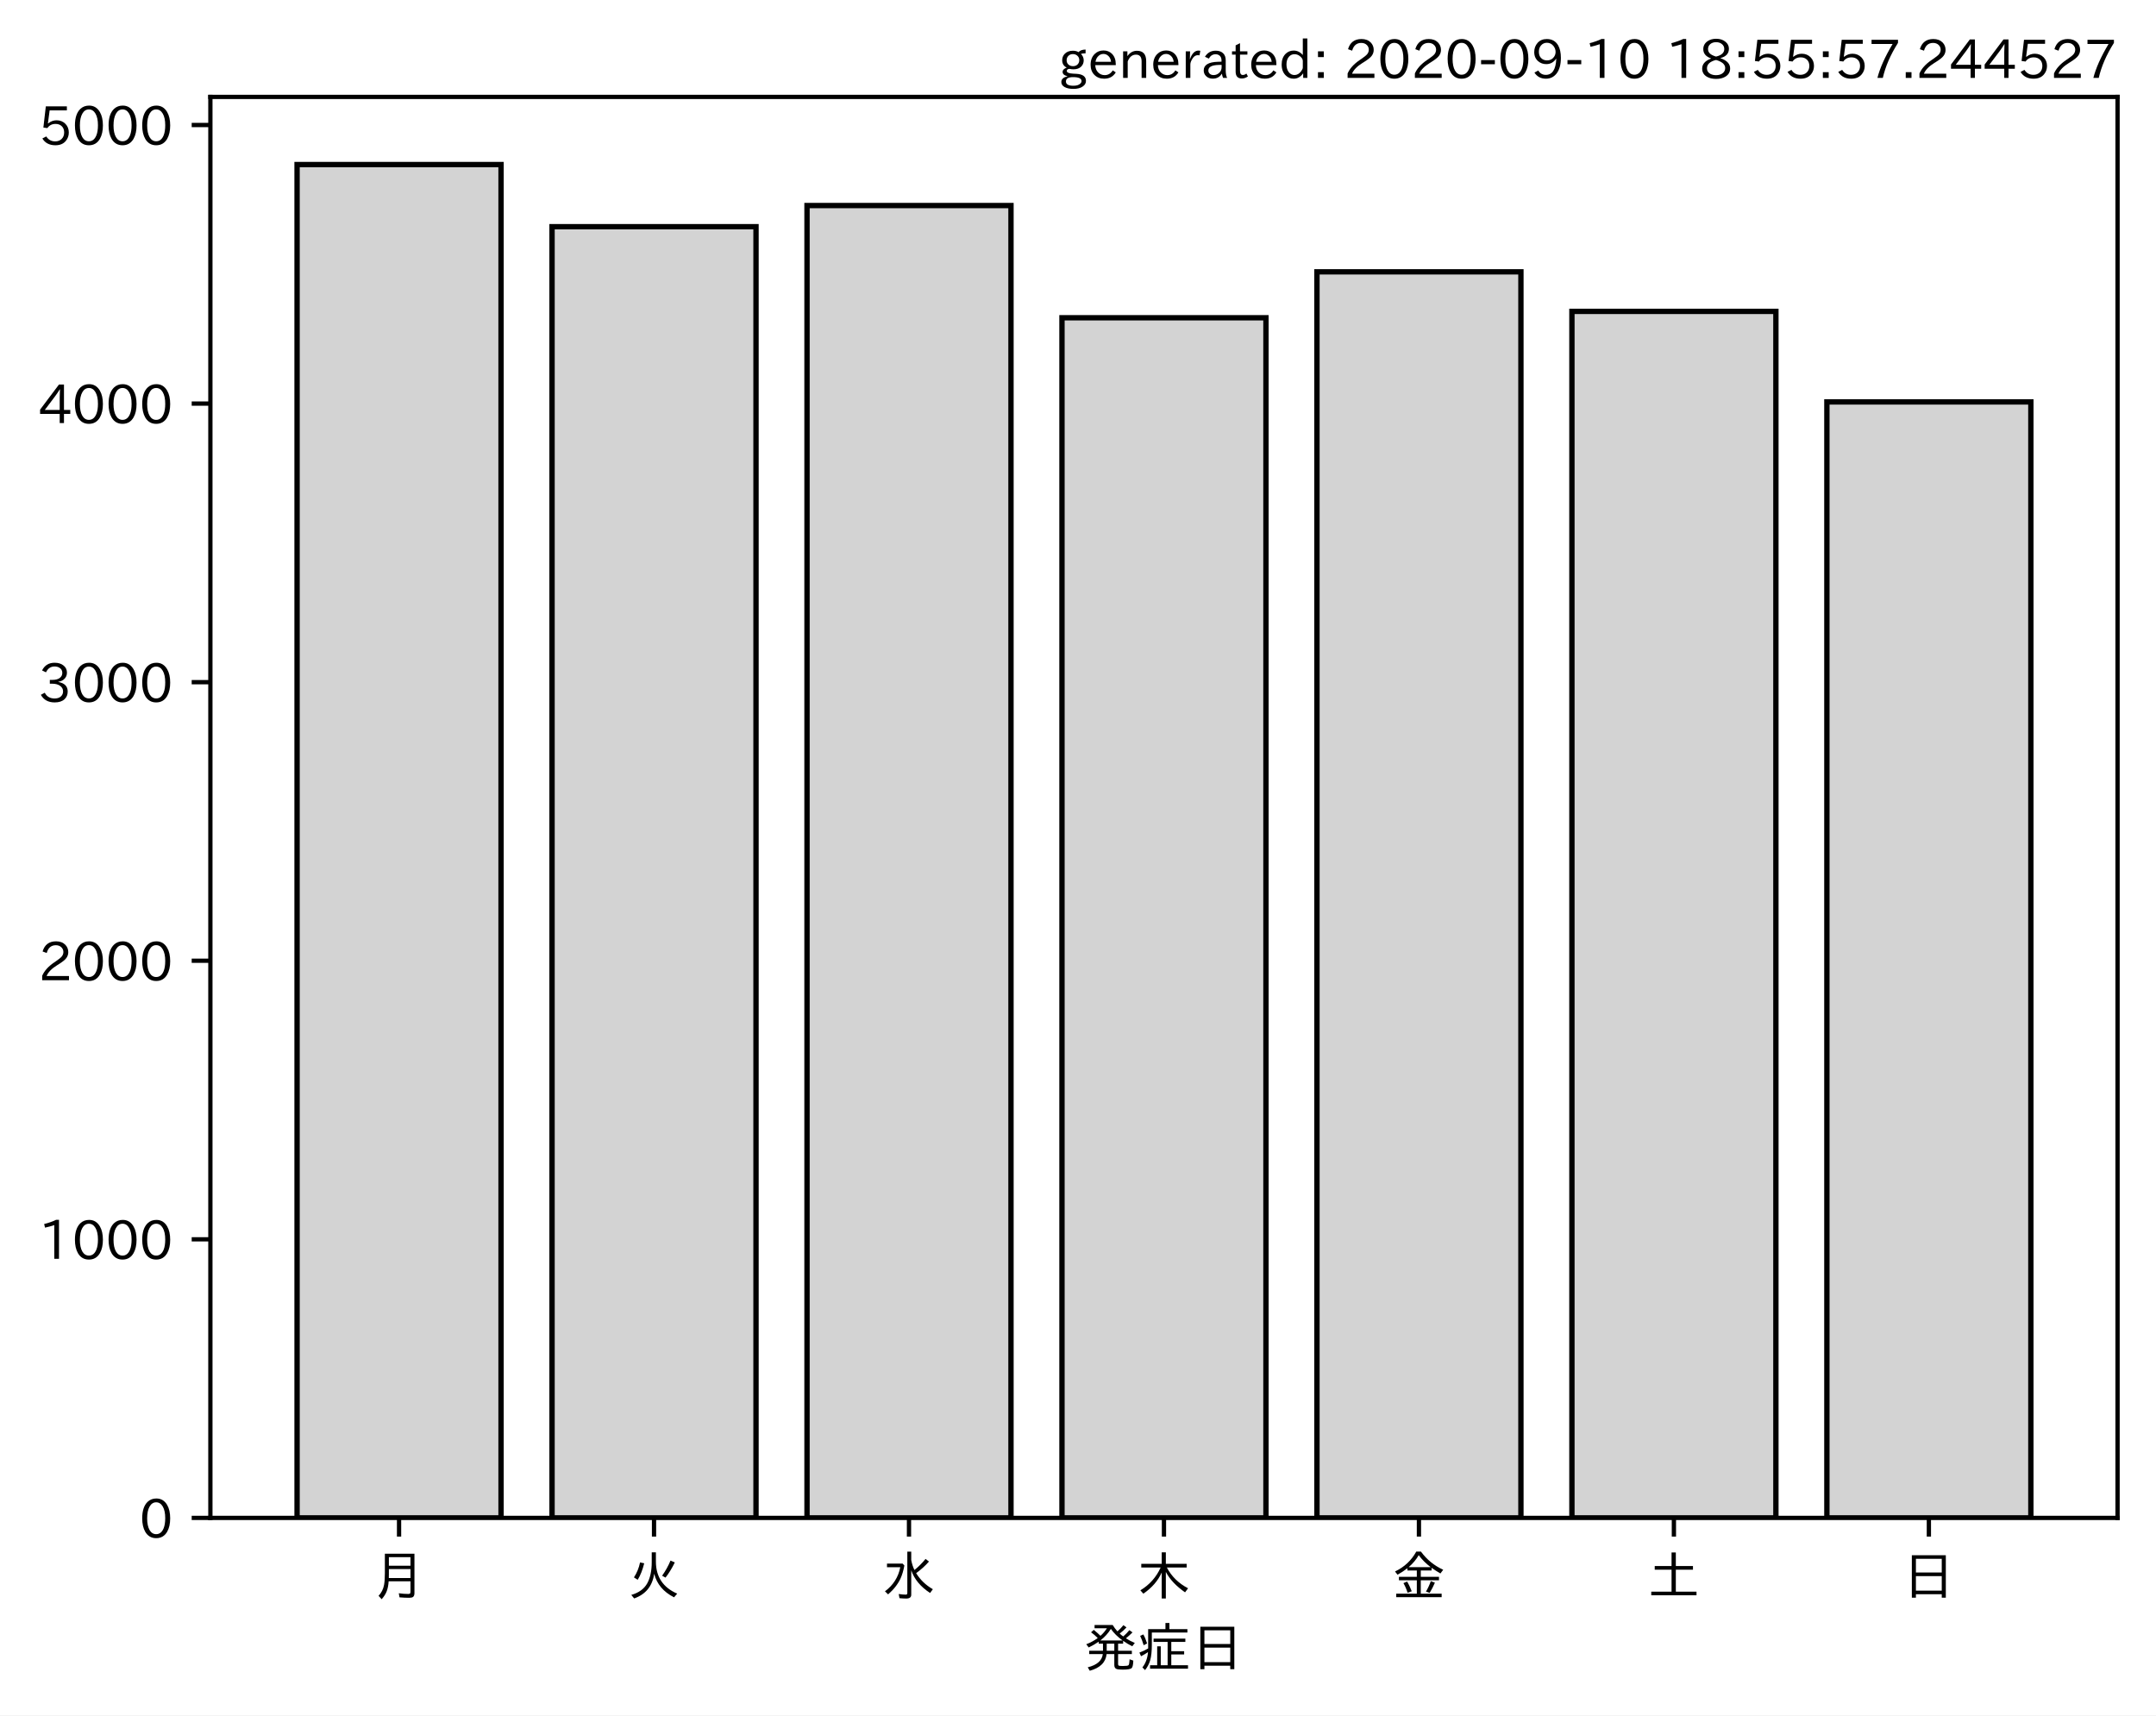
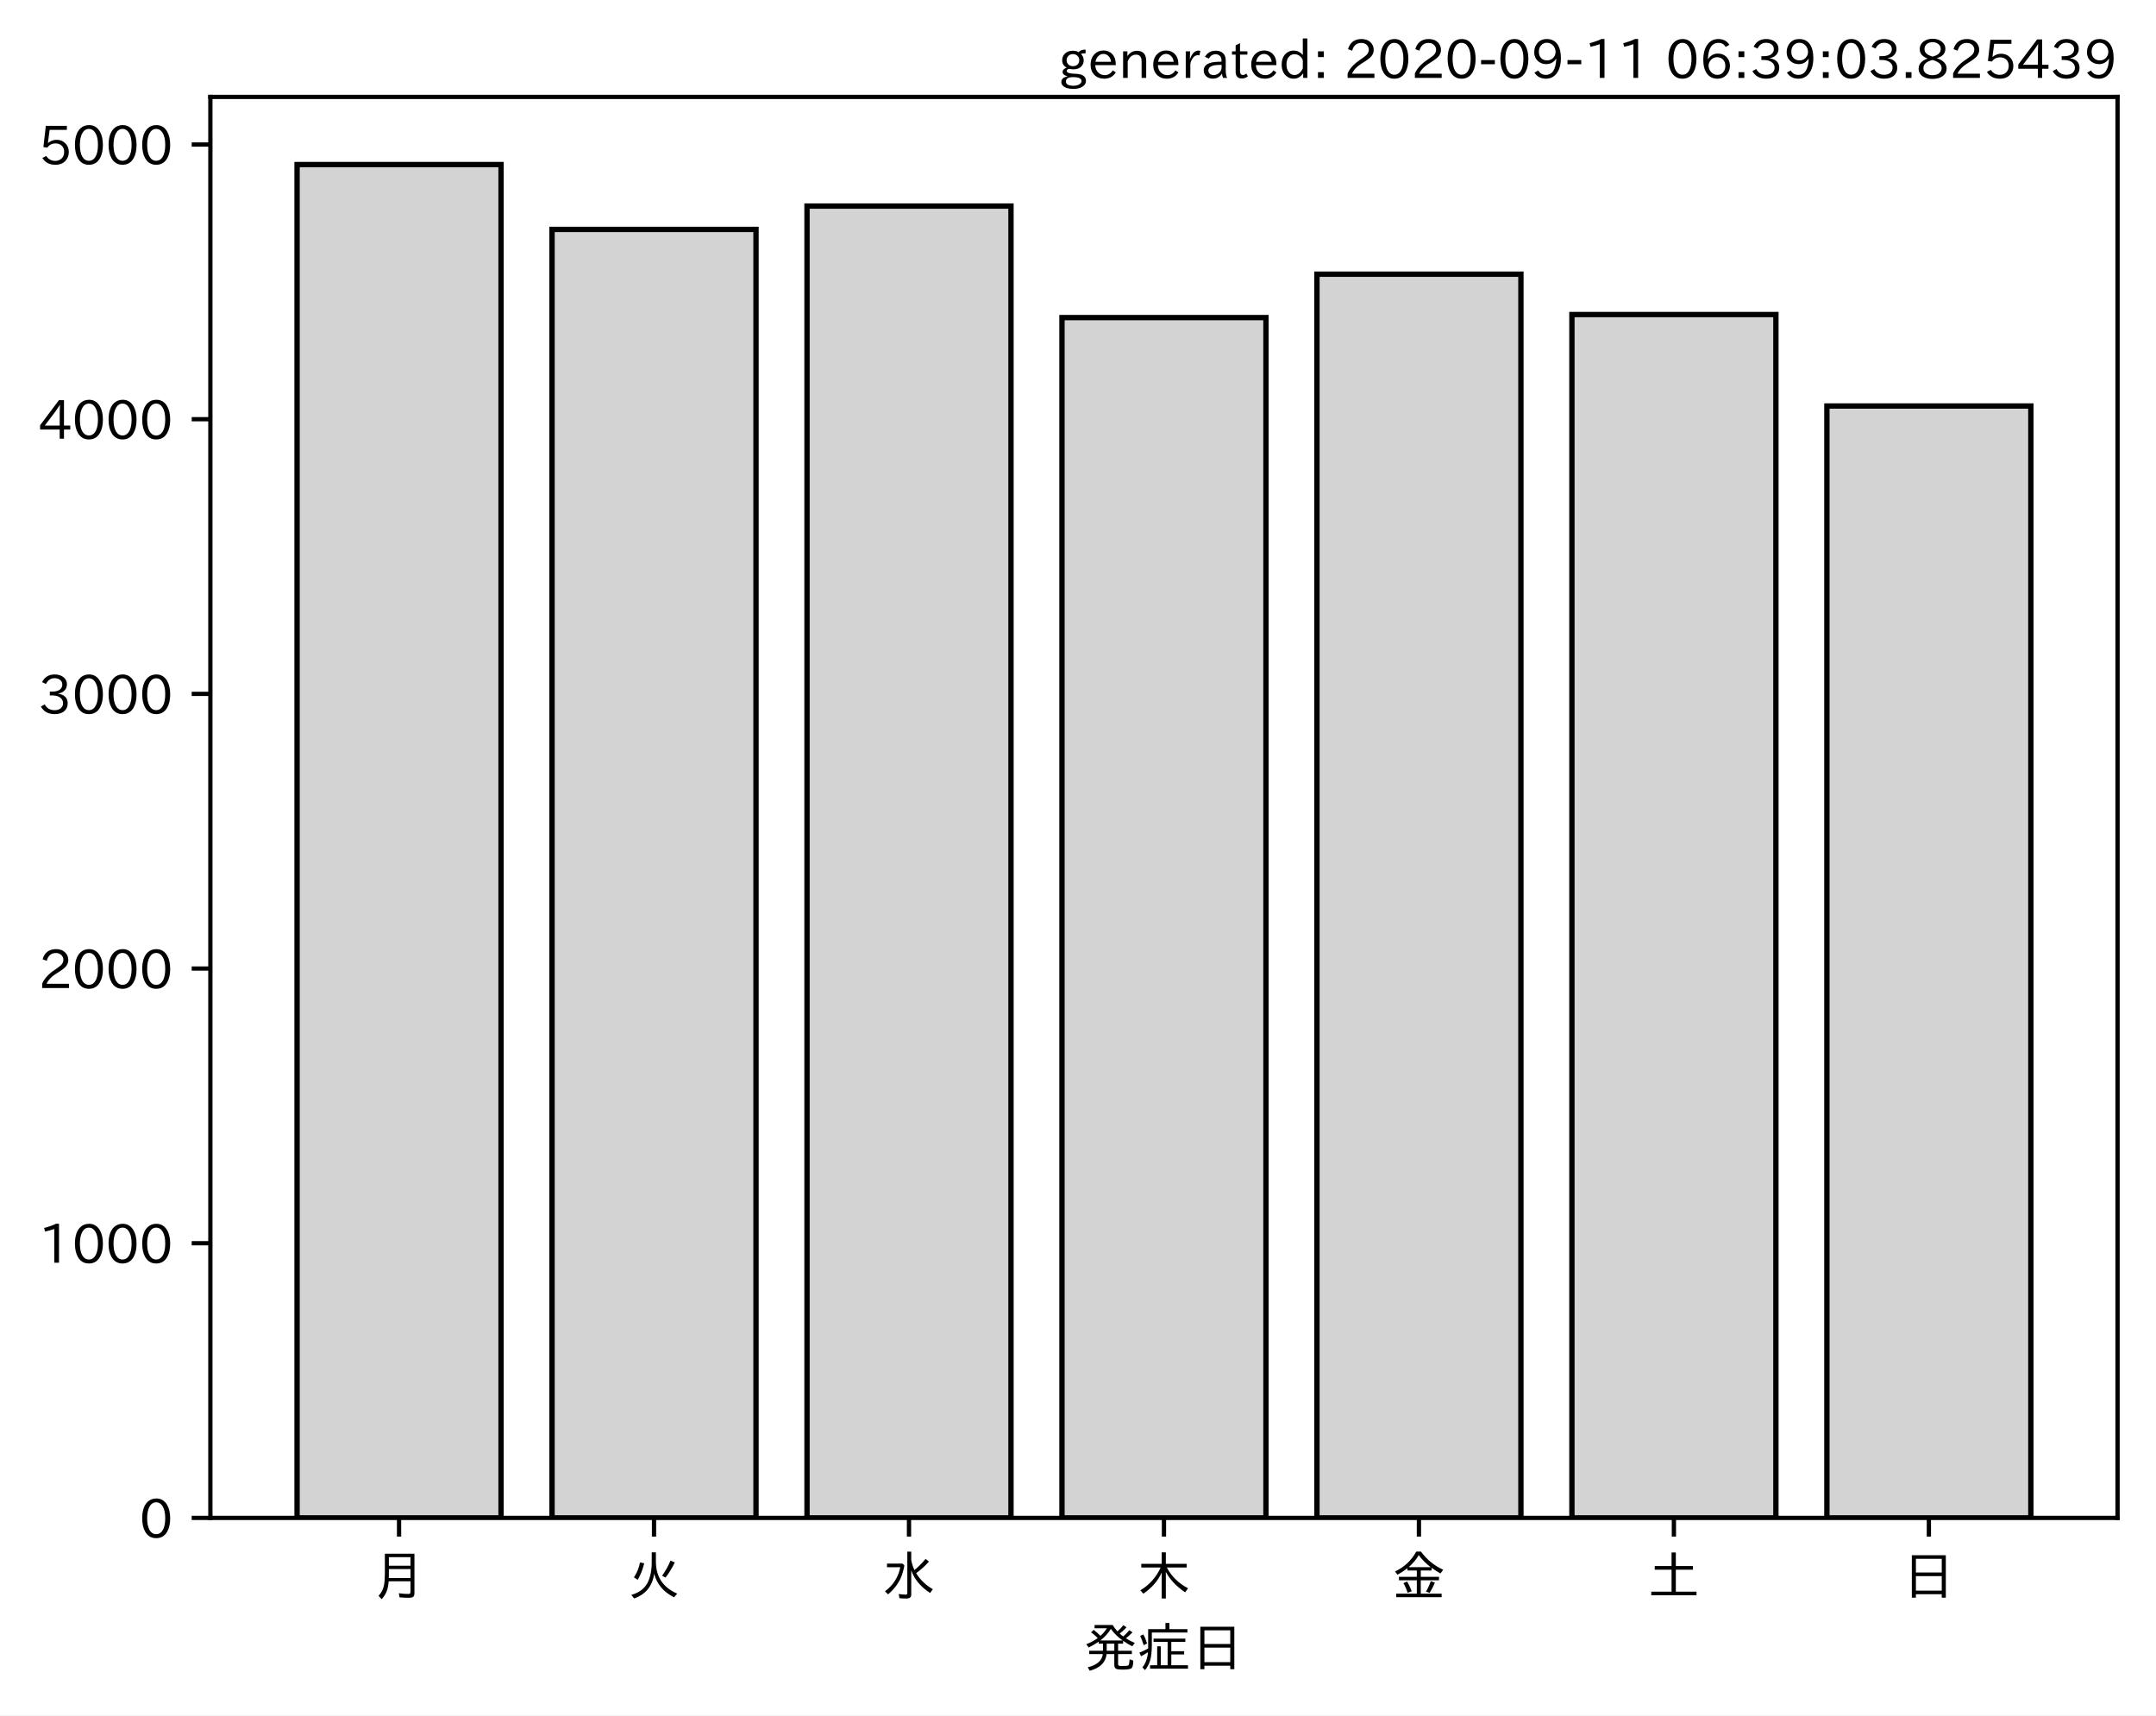
<svg xmlns="http://www.w3.org/2000/svg" xmlns:xlink="http://www.w3.org/1999/xlink" height="321.24pt" version="1.1" viewBox="0 0 403.714 321.24" width="403.714pt">
  <defs>
    <style type="text/css">*{stroke-linecap:butt;stroke-linejoin:round;}</style>
  </defs>
  <g id="figure_1">
    <g id="patch_1">
      <path d="M 0 321.24  L 403.714 321.24  L 403.714 0  L 0 0  z " style="fill:#ffffff;" />
    </g>
    <g id="axes_1">
      <g id="patch_2">
        <path d="M 39.394 284.259  L 396.514 284.259  L 396.514 18.147  L 39.394 18.147  z " style="fill:#ffffff;" />
      </g>
      <g id="patch_3">
-         <path clip-path="url(#p873a0d7e3d)" d="M 55.626 284.259  L 93.821 284.259  L 93.821 30.819  L 55.626 30.819  z " style="fill:#d3d3d3;stroke:#000000;stroke-linejoin:miter;" />
+         <path clip-path="url(#p4bf1e66b51)" d="M 55.626 284.259  L 93.821 284.259  L 93.821 30.819  L 55.626 30.819  z " style="fill:#d3d3d3;stroke:#000000;stroke-linejoin:miter;" />
      </g>
      <g id="patch_4">
-         <path clip-path="url(#p873a0d7e3d)" d="M 103.37 284.259  L 141.564 284.259  L 141.564 42.452  L 103.37 42.452  z " style="fill:#d3d3d3;stroke:#000000;stroke-linejoin:miter;" />
+         <path clip-path="url(#p4bf1e66b51)" d="M 103.37 284.259  L 141.564 284.259  L 141.564 42.958  L 103.37 42.958  z " style="fill:#d3d3d3;stroke:#000000;stroke-linejoin:miter;" />
      </g>
      <g id="patch_5">
-         <path clip-path="url(#p873a0d7e3d)" d="M 151.113 284.259  L 189.308 284.259  L 189.308 38.488  L 151.113 38.488  z " style="fill:#d3d3d3;stroke:#000000;stroke-linejoin:miter;" />
+         <path clip-path="url(#p4bf1e66b51)" d="M 151.113 284.259  L 189.308 284.259  L 189.308 38.586  L 151.113 38.586  z " style="fill:#d3d3d3;stroke:#000000;stroke-linejoin:miter;" />
      </g>
      <g id="patch_6">
-         <path clip-path="url(#p873a0d7e3d)" d="M 198.856 284.259  L 237.051 284.259  L 237.051 59.512  L 198.856 59.512  z " style="fill:#d3d3d3;stroke:#000000;stroke-linejoin:miter;" />
+         <path clip-path="url(#p4bf1e66b51)" d="M 198.856 284.259  L 237.051 284.259  L 237.051 59.47  L 198.856 59.47  z " style="fill:#d3d3d3;stroke:#000000;stroke-linejoin:miter;" />
      </g>
      <g id="patch_7">
-         <path clip-path="url(#p873a0d7e3d)" d="M 246.6 284.259  L 284.794 284.259  L 284.794 50.904  L 246.6 50.904  z " style="fill:#d3d3d3;stroke:#000000;stroke-linejoin:miter;" />
+         <path clip-path="url(#p4bf1e66b51)" d="M 246.6 284.259  L 284.794 284.259  L 284.794 51.343  L 246.6 51.343  z " style="fill:#d3d3d3;stroke:#000000;stroke-linejoin:miter;" />
      </g>
      <g id="patch_8">
-         <path clip-path="url(#p873a0d7e3d)" d="M 294.343 284.259  L 332.538 284.259  L 332.538 58.312  L 294.343 58.312  z " style="fill:#d3d3d3;stroke:#000000;stroke-linejoin:miter;" />
+         <path clip-path="url(#p4bf1e66b51)" d="M 294.343 284.259  L 332.538 284.259  L 332.538 58.904  L 294.343 58.904  z " style="fill:#d3d3d3;stroke:#000000;stroke-linejoin:miter;" />
      </g>
      <g id="patch_9">
-         <path clip-path="url(#p873a0d7e3d)" d="M 342.086 284.259  L 380.281 284.259  L 380.281 75.267  L 342.086 75.267  z " style="fill:#d3d3d3;stroke:#000000;stroke-linejoin:miter;" />
+         <path clip-path="url(#p4bf1e66b51)" d="M 342.086 284.259  L 380.281 284.259  L 380.281 76.034  L 342.086 76.034  z " style="fill:#d3d3d3;stroke:#000000;stroke-linejoin:miter;" />
      </g>
      <g id="matplotlib.axis_1">
        <g id="xtick_1">
          <g id="line2d_1">
            <defs>
-               <path d="M 0 0  L 0 3.5  " id="m03555ded66" style="stroke:#000000;stroke-width:0.8;" />
+               <path d="M 0 0  L 0 3.5  " id="mcf1baf72da" style="stroke:#000000;stroke-width:0.8;" />
            </defs>
            <g>
-               <use style="stroke:#000000;stroke-width:0.8;" x="74.724" xlink:href="#m03555ded66" y="284.259" />
+               <use style="stroke:#000000;stroke-width:0.8;" x="74.724" xlink:href="#mcf1baf72da" y="284.259" />
            </g>
          </g>
          <g id="text_1">
            <g transform="translate(69.7238 298.7493)scale(0.1 -0.1)">
              <defs>
                <path d="M 78.812 77.875  L 78.812 4  Q 78.812 -1.219 76.078 -3.172  Q 73.969 -4.688 68.797 -4.688  Q 60.844 -4.688 50.828 -3.859  L 49.516 3.812  Q 58.594 2.484 67.094 2.484  Q 70.359 2.484 71.047 4.109  Q 71.391 4.891 71.391 6.844  L 71.391 26.125  L 30.516 26.125  Q 29.781 14.938 26.812 7.422  Q 24.031 0.094 17.438 -7.375  L 11.625 -0.984  Q 19.672 7.422 21.922 19.438  Q 23.438 27.688 23.438 41.406  L 23.438 77.875  z M 30.953 71.391  L 30.953 55.328  L 71.391 55.328  L 71.391 71.391  z M 30.953 49.125  L 30.953 39.938  Q 30.953 35.75 30.859 33.547  L 30.859 32.328  L 71.391 32.328  L 71.391 49.125  z " id="IPAexGothic-26376" />
              </defs>
              <use xlink:href="#IPAexGothic-26376" />
            </g>
          </g>
        </g>
        <g id="xtick_2">
          <g id="line2d_2">
            <g>
-               <use style="stroke:#000000;stroke-width:0.8;" x="122.467" xlink:href="#m03555ded66" y="284.259" />
+               <use style="stroke:#000000;stroke-width:0.8;" x="122.467" xlink:href="#mcf1baf72da" y="284.259" />
            </g>
          </g>
          <g id="text_2">
            <g transform="translate(117.4671 298.7493)scale(0.1 -0.1)">
              <defs>
                <path d="M 53.516 80.422  L 53.516 63.188  Q 53.516 20.359 93.406 3.078  L 87.5 -3.812  Q 57.672 11.328 50.297 40.375  Q 45.359 5.672 12.797 -5.906  L 7.422 0.688  Q 28.859 6.844 37.406 22.609  Q 45.703 37.844 45.703 62.016  L 45.703 80.422  z M 12.406 33.5  Q 20.703 46.141 23.828 61.531  L 31.641 59.906  Q 27 41.312 19.438 29  z M 65.141 36.625  Q 74.656 50.047 80.906 64.984  L 88.922 61.531  Q 81.109 45.406 71.531 33.109  z " id="IPAexGothic-28779" />
              </defs>
              <use xlink:href="#IPAexGothic-28779" />
            </g>
          </g>
        </g>
        <g id="xtick_3">
          <g id="line2d_3">
            <g>
-               <use style="stroke:#000000;stroke-width:0.8;" x="170.21" xlink:href="#m03555ded66" y="284.259" />
+               <use style="stroke:#000000;stroke-width:0.8;" x="170.21" xlink:href="#mcf1baf72da" y="284.259" />
            </g>
          </g>
          <g id="text_3">
            <g transform="translate(165.2104 298.7493)scale(0.1 -0.1)">
              <defs>
                <path d="M 54.203 65.922  Q 56.156 55.562 60.203 47.312  Q 71.578 56.453 81 68.109  L 87.406 63.188  Q 77.25 51.516 63.375 41.406  Q 75 22.609 94.672 11.375  L 89.5 4.297  Q 62.75 21.781 54.203 46.781  L 54.203 0.984  Q 54.203 -6.109 44.875 -6.109  Q 38.812 -6.109 32.172 -5.422  L 30.766 2.391  Q 38.422 1.219 44 1.219  Q 46.875 1.219 46.875 4.109  L 46.875 81.688  L 54.203 81.688  z M 8.797 59.281  L 38.094 59.281  L 41.359 55.766  Q 38.672 41.219 34.078 31.297  Q 26.656 15.375 10.891 1.703  L 4.984 7.422  Q 28.266 24.656 33.688 52.594  L 8.797 52.594  z " id="IPAexGothic-27700" />
              </defs>
              <use xlink:href="#IPAexGothic-27700" />
            </g>
          </g>
        </g>
        <g id="xtick_4">
          <g id="line2d_4">
            <g>
-               <use style="stroke:#000000;stroke-width:0.8;" x="217.954" xlink:href="#m03555ded66" y="284.259" />
+               <use style="stroke:#000000;stroke-width:0.8;" x="217.954" xlink:href="#mcf1baf72da" y="284.259" />
            </g>
          </g>
          <g id="text_4">
            <g transform="translate(212.9538 298.7493)scale(0.1 -0.1)">
              <defs>
                <path d="M 55.422 52  Q 68.5 27 95.125 13.094  L 89.5 5.516  Q 64.594 22.797 53.516 43.703  L 53.516 -6  L 45.797 -6  L 45.797 42.672  Q 35.5 19.578 11.422 2.984  L 5.812 9.281  Q 31.453 24.75 43.797 52  L 7.516 52  L 7.516 58.891  L 45.797 58.891  L 45.797 80.469  L 53.516 80.469  L 53.516 58.891  L 92.531 58.891  L 92.531 52  z " id="IPAexGothic-26408" />
              </defs>
              <use xlink:href="#IPAexGothic-26408" />
            </g>
          </g>
        </g>
        <g id="xtick_5">
          <g id="line2d_5">
            <g>
-               <use style="stroke:#000000;stroke-width:0.8;" x="265.697" xlink:href="#m03555ded66" y="284.259" />
+               <use style="stroke:#000000;stroke-width:0.8;" x="265.697" xlink:href="#mcf1baf72da" y="284.259" />
            </g>
          </g>
          <g id="text_5">
            <g transform="translate(260.6971 298.7493)scale(0.1 -0.1)">
              <defs>
                <path d="M 53.469 46.391  L 53.469 34.516  L 87.547 34.516  L 87.547 28.125  L 53.469 28.125  L 53.469 2.984  L 92.531 2.984  L 92.531 -3.516  L 7.516 -3.516  L 7.516 2.984  L 46.047 2.984  L 46.047 28.125  L 12.547 28.125  L 12.547 34.516  L 46.047 34.516  L 46.047 46.391  L 28.422 46.391  L 28.422 50.688  Q 19.734 43.891 9.906 38.531  L 5.219 44.578  Q 31.344 56.984 45.016 81.781  L 53.766 81.781  Q 70.359 59.234 95.453 47.797  L 90.234 40.828  Q 81.547 45.844 73.641 51.469  L 73.641 46.391  z M 72.016 52.688  Q 59.078 62.406 49.562 75.094  Q 42.828 63.141 30.812 52.688  z M 28.719 4.688  Q 26.078 13.719 21 22.797  L 27.875 25.688  Q 31.938 19.188 36.531 7.516  z M 63.188 6.891  Q 68.797 16.406 72.219 26.516  L 79.891 23.578  Q 75.922 14.156 70.125 4.5  z " id="IPAexGothic-37329" />
              </defs>
              <use xlink:href="#IPAexGothic-37329" />
            </g>
          </g>
        </g>
        <g id="xtick_6">
          <g id="line2d_6">
            <g>
-               <use style="stroke:#000000;stroke-width:0.8;" x="313.44" xlink:href="#m03555ded66" y="284.259" />
+               <use style="stroke:#000000;stroke-width:0.8;" x="313.44" xlink:href="#mcf1baf72da" y="284.259" />
            </g>
          </g>
          <g id="text_6">
            <g transform="translate(308.4404 298.7493)scale(0.1 -0.1)">
              <defs>
                <path d="M 45.609 54.781  L 45.609 80.172  L 53.609 80.172  L 53.609 54.781  L 85.688 54.781  L 85.688 47.906  L 53.609 47.906  L 53.609 6.781  L 92.328 6.781  L 92.328 0  L 7.625 0  L 7.625 6.781  L 45.609 6.781  L 45.609 47.906  L 14.109 47.906  L 14.109 54.781  z " id="IPAexGothic-22303" />
              </defs>
              <use xlink:href="#IPAexGothic-22303" />
            </g>
          </g>
        </g>
        <g id="xtick_7">
          <g id="line2d_7">
            <g>
-               <use style="stroke:#000000;stroke-width:0.8;" x="361.184" xlink:href="#m03555ded66" y="284.259" />
+               <use style="stroke:#000000;stroke-width:0.8;" x="361.184" xlink:href="#mcf1baf72da" y="284.259" />
            </g>
          </g>
          <g id="text_7">
            <g transform="translate(356.1837 298.7493)scale(0.1 -0.1)">
              <defs>
                <path d="M 81.734 75  L 81.734 -4.5  L 74.125 -4.5  L 74.125 2  L 25.734 2  L 25.734 -4.5  L 18.109 -4.5  L 18.109 75  z M 25.734 68.312  L 25.734 42.672  L 74.125 42.672  L 74.125 68.312  z M 25.734 35.891  L 25.734 8.688  L 74.125 8.688  L 74.125 35.891  z " id="IPAexGothic-26085" />
              </defs>
              <use xlink:href="#IPAexGothic-26085" />
            </g>
          </g>
        </g>
        <g id="text_8">
          <g transform="translate(202.9538 312.1399)scale(0.1 -0.1)">
            <defs>
              <path d="M 73.734 56.844  Q 80.609 62.75 85.203 68.609  L 91.109 64.406  Q 84.469 57.812 78.719 53.328  Q 85.938 48.688 95.406 44.625  L 90.625 38.375  Q 81.734 42.781 73.531 48.641  L 73.531 43.312  L 64.109 43.312  L 64.109 29.984  L 89.891 29.984  L 89.891 23.781  L 64.109 23.781  L 64.109 5.609  Q 64.109 2.484 65.719 2.047  Q 67.391 1.469 73.094 1.469  Q 82.125 1.469 83.594 2.984  Q 85.062 4.438 85.5 11.969  Q 85.5 13.484 85.594 14.062  L 92.625 11.578  Q 92.188 0.391 89.703 -2.203  Q 87.062 -5.328 72.609 -5.328  Q 63.812 -5.328 60.938 -4  Q 57.031 -2.344 57.031 3.328  L 57.031 23.781  L 42.578 23.781  Q 40.188 0.531 11.078 -7.422  L 7.281 -0.984  Q 33.25 5.422 35.5 23.781  L 10.016 23.781  L 10.016 29.984  L 35.797 29.984  L 35.797 43.312  L 27.781 43.312  L 27.781 47.016  Q 19.734 41.359 9.078 36.188  L 4.5 42.188  Q 16.312 46.734 25.984 53.812  Q 19.828 60.156 13.484 64.594  L 18.609 69.141  Q 26.516 62.594 31.109 58.016  Q 38.031 64.062 43.172 72.125  L 20.062 72.125  L 20.062 78.219  L 54 78.219  Q 58.203 71.344 62.891 66.312  Q 69.094 71.625 74.031 77.938  L 79.828 73.734  Q 74.172 67.625 67.094 62.203  Q 70.406 59.078 73.734 56.844  z M 57.031 43.312  L 42.781 43.312  L 42.781 29.984  L 57.031 29.984  z M 30.906 49.312  L 72.516 49.312  Q 58.688 59.281 50.594 71  Q 43.219 58.891 30.906 49.312  z " id="IPAexGothic-30330" />
              <path d="M 63.719 2.875  L 95.016 2.875  L 95.016 -3.516  L 23.969 -3.516  L 23.969 2.875  L 37.312 2.875  L 37.312 38.281  L 44 38.281  L 44 2.875  L 56.844 2.875  L 56.844 46.578  L 30.516 46.578  L 30.516 52.781  L 90.047 52.781  L 90.047 46.578  L 63.719 46.578  L 63.719 29.203  L 87.797 29.203  L 87.797 23.094  L 63.719 23.094  z M 60.203 70.516  L 93.891 70.516  L 93.891 64.109  L 27.297 64.109  L 27.297 41.406  Q 27.297 23.141 24.219 12.203  Q 21.391 2.25 14.594 -6.203  L 9.625 -1.172  Q 18.75 10.359 20.125 27.484  Q 15.438 24.125 7.078 19.734  L 4 26.609  Q 12.312 29.594 20.406 34.328  L 20.406 37.891  L 20.406 70.516  L 52.781 70.516  L 52.781 81.984  L 60.203 81.984  z M 12.016 40.375  Q 8.891 50.781 5.422 57.906  L 11.375 60.594  Q 15.234 53.859 18.406 43.703  z " id="IPAexGothic-30151" />
            </defs>
            <use xlink:href="#IPAexGothic-30330" />
            <use x="100" xlink:href="#IPAexGothic-30151" />
            <use x="200" xlink:href="#IPAexGothic-26085" />
          </g>
        </g>
      </g>
      <g id="matplotlib.axis_2">
        <g id="ytick_1">
          <g id="line2d_8">
            <defs>
-               <path d="M 0 0  L -3.5 0  " id="m8ce28bca48" style="stroke:#000000;stroke-width:0.8;" />
+               <path d="M 0 0  L -3.5 0  " id="medb870bc58" style="stroke:#000000;stroke-width:0.8;" />
            </defs>
            <g>
-               <use style="stroke:#000000;stroke-width:0.8;" x="39.394" xlink:href="#m8ce28bca48" y="284.259" />
+               <use style="stroke:#000000;stroke-width:0.8;" x="39.394" xlink:href="#medb870bc58" y="284.259" />
            </g>
          </g>
          <g id="text_9">
            <g transform="translate(26.09531 288.0039)scale(0.1 -0.1)">
              <defs>
                <path d="M 31.844 73.828  Q 45.016 73.828 52.094 61.625  Q 57.719 51.953 57.719 36.625  Q 57.719 21.438 52.094 11.578  Q 45.125 -0.484 31.5 -0.484  Q 17.922 -0.484 10.938 11.578  Q 5.328 21.438 5.328 36.719  Q 5.328 58.016 15.625 67.719  Q 22.172 73.828 31.844 73.828  z M 31.5 66.656  Q 23.688 66.656 19.188 58.734  Q 14.594 50.734 14.594 36.625  Q 14.594 22.75 19.094 14.797  Q 23.641 6.984 31.5 6.984  Q 40.922 6.984 45.453 18.016  Q 48.438 25.344 48.438 37.109  Q 48.438 50.875 43.844 58.734  Q 39.203 66.656 31.5 66.656  z " id="IPAexGothic-48" />
              </defs>
              <use xlink:href="#IPAexGothic-48" />
            </g>
          </g>
        </g>
        <g id="ytick_2">
          <g id="line2d_9">
            <g>
-               <use style="stroke:#000000;stroke-width:0.8;" x="39.394" xlink:href="#m8ce28bca48" y="232.089" />
+               <use style="stroke:#000000;stroke-width:0.8;" x="39.394" xlink:href="#medb870bc58" y="232.82" />
            </g>
          </g>
          <g id="text_10">
-             <g transform="translate(7.2 235.8343)scale(0.1 -0.1)">
+             <g transform="translate(7.2 236.5649)scale(0.1 -0.1)">
              <defs>
                <path d="M 38.484 0.984  L 29.688 0.984  L 29.688 64.109  Q 21.438 61.281 12.312 59.328  L 10.688 66.109  Q 23.734 69.391 32.906 73.922  L 38.484 73.922  z " id="IPAexGothic-49" />
              </defs>
              <use xlink:href="#IPAexGothic-49" />
              <use x="62.988" xlink:href="#IPAexGothic-48" />
              <use x="125.977" xlink:href="#IPAexGothic-48" />
              <use x="188.965" xlink:href="#IPAexGothic-48" />
            </g>
          </g>
        </g>
        <g id="ytick_3">
          <g id="line2d_10">
            <g>
-               <use style="stroke:#000000;stroke-width:0.8;" x="39.394" xlink:href="#m8ce28bca48" y="179.919" />
+               <use style="stroke:#000000;stroke-width:0.8;" x="39.394" xlink:href="#medb870bc58" y="181.381" />
            </g>
          </g>
          <g id="text_11">
-             <g transform="translate(7.2 183.6647)scale(0.1 -0.1)">
+             <g transform="translate(7.2 185.1259)scale(0.1 -0.1)">
              <defs>
                <path d="M 57.172 0.984  L 6.984 0.984  L 6.984 9.281  Q 12.891 23.047 29.594 34.422  L 32.375 36.281  Q 40.922 42.141 43.609 45.406  Q 46.688 49.266 46.688 53.812  Q 46.688 58.938 43.062 62.547  Q 39.062 66.547 32.562 66.547  Q 19.531 66.547 15.484 52  L 7.766 54.781  Q 13.328 73.828 33.062 73.828  Q 43.844 73.828 50.25 67.438  Q 55.859 61.672 55.859 53.516  Q 55.859 47.469 52.25 42.531  Q 48.922 37.75 36.969 30.281  L 34.859 29  Q 19.625 19.578 15.281 8.891  L 57.172 8.891  z " id="IPAexGothic-50" />
              </defs>
              <use xlink:href="#IPAexGothic-50" />
              <use x="62.988" xlink:href="#IPAexGothic-48" />
              <use x="125.977" xlink:href="#IPAexGothic-48" />
              <use x="188.965" xlink:href="#IPAexGothic-48" />
            </g>
          </g>
        </g>
        <g id="ytick_4">
          <g id="line2d_11">
            <g>
-               <use style="stroke:#000000;stroke-width:0.8;" x="39.394" xlink:href="#m8ce28bca48" y="127.75" />
+               <use style="stroke:#000000;stroke-width:0.8;" x="39.394" xlink:href="#medb870bc58" y="129.942" />
            </g>
          </g>
          <g id="text_12">
-             <g transform="translate(7.2 131.4951)scale(0.1 -0.1)">
+             <g transform="translate(7.2 133.6869)scale(0.1 -0.1)">
              <defs>
                <path d="M 37.203 37.797  Q 54.781 34.625 54.781 19.969  Q 54.781 11.188 48.875 5.562  Q 42.328 -0.484 30.375 -0.484  Q 12.453 -0.484 4.5 13.766  L 11.812 17.672  Q 17.328 6.891 30.281 6.891  Q 37.891 6.891 42.094 10.797  Q 46.094 14.5 46.094 20.172  Q 46.094 26.859 40.094 30.906  Q 34.625 34.578 25.688 34.578  L 21.297 34.578  L 21.297 41.703  L 25.875 41.703  Q 34.859 41.703 39.594 45.125  Q 44.672 48.734 44.672 54.828  Q 44.672 61.469 38.969 64.656  Q 35.297 66.844 30.172 66.844  Q 19.344 66.844 14.109 55.906  L 6.781 59.422  Q 14.016 73.828 30.281 73.828  Q 40.578 73.828 46.969 68.656  Q 53.375 63.578 53.375 55.219  Q 53.375 47.312 47.172 42.281  Q 43.172 39.062 37.203 38.188  z " id="IPAexGothic-51" />
              </defs>
              <use xlink:href="#IPAexGothic-51" />
              <use x="62.988" xlink:href="#IPAexGothic-48" />
              <use x="125.977" xlink:href="#IPAexGothic-48" />
              <use x="188.965" xlink:href="#IPAexGothic-48" />
            </g>
          </g>
        </g>
        <g id="ytick_5">
          <g id="line2d_12">
            <g>
-               <use style="stroke:#000000;stroke-width:0.8;" x="39.394" xlink:href="#m8ce28bca48" y="75.58" />
+               <use style="stroke:#000000;stroke-width:0.8;" x="39.394" xlink:href="#medb870bc58" y="78.503" />
            </g>
          </g>
          <g id="text_13">
-             <g transform="translate(7.2 79.32547)scale(0.1 -0.1)">
+             <g transform="translate(7.2 82.2479)scale(0.1 -0.1)">
              <defs>
                <path d="M 59.578 18.109  L 47.797 18.109  L 47.797 0.984  L 39.797 0.984  L 39.797 18.109  L 3.078 18.109  L 3.078 26.125  L 38.375 73.094  L 47.797 73.094  L 47.797 25.531  L 59.578 25.531  z M 40.281 64.203  L 39.984 64.203  Q 35.594 57.125 31.297 51.312  L 11.859 25.531  L 39.797 25.531  L 39.797 49.125  Q 39.797 54.391 40.281 64.203  z " id="IPAexGothic-52" />
              </defs>
              <use xlink:href="#IPAexGothic-52" />
              <use x="62.988" xlink:href="#IPAexGothic-48" />
              <use x="125.977" xlink:href="#IPAexGothic-48" />
              <use x="188.965" xlink:href="#IPAexGothic-48" />
            </g>
          </g>
        </g>
        <g id="ytick_6">
          <g id="line2d_13">
            <g>
-               <use style="stroke:#000000;stroke-width:0.8;" x="39.394" xlink:href="#m8ce28bca48" y="23.411" />
+               <use style="stroke:#000000;stroke-width:0.8;" x="39.394" xlink:href="#medb870bc58" y="27.064" />
            </g>
          </g>
          <g id="text_14">
-             <g transform="translate(7.2 27.15585)scale(0.1 -0.1)">
+             <g transform="translate(7.2 30.80889)scale(0.1 -0.1)">
              <defs>
                <path d="M 18.406 40.672  Q 25.531 46.297 33.938 46.297  Q 44 46.297 50.641 39.5  Q 56.844 33.016 56.844 23.391  Q 56.844 14.656 51.516 8.016  Q 44.828 -0.484 31.734 -0.484  Q 14.984 -0.484 7.328 12.25  L 14.656 16.062  Q 20.453 6.781 31.453 6.781  Q 38.531 6.781 43.266 11.188  Q 48.141 15.828 48.141 23.484  Q 48.141 30.719 43.844 35.016  Q 39.359 39.5 32.125 39.5  Q 21.969 39.5 16.75 31.688  L 9.234 32.672  L 13.812 72.406  L 53.219 72.406  L 53.219 64.891  L 20.953 64.891  L 17.719 40.672  z " id="IPAexGothic-53" />
              </defs>
              <use xlink:href="#IPAexGothic-53" />
              <use x="62.988" xlink:href="#IPAexGothic-48" />
              <use x="125.977" xlink:href="#IPAexGothic-48" />
              <use x="188.965" xlink:href="#IPAexGothic-48" />
            </g>
          </g>
        </g>
      </g>
      <g id="patch_10">
        <path d="M 39.394 284.259  L 39.394 18.147  " style="fill:none;stroke:#000000;stroke-linecap:square;stroke-linejoin:miter;stroke-width:0.8;" />
      </g>
      <g id="patch_11">
        <path d="M 396.514 284.259  L 396.514 18.147  " style="fill:none;stroke:#000000;stroke-linecap:square;stroke-linejoin:miter;stroke-width:0.8;" />
      </g>
      <g id="patch_12">
        <path d="M 39.394 284.259  L 396.514 284.259  " style="fill:none;stroke:#000000;stroke-linecap:square;stroke-linejoin:miter;stroke-width:0.8;" />
      </g>
      <g id="patch_13">
        <path d="M 39.394 18.147  L 396.514 18.147  " style="fill:none;stroke:#000000;stroke-linecap:square;stroke-linejoin:miter;stroke-width:0.8;" />
      </g>
    </g>
    <g id="text_15">
      <g transform="translate(198.1856 14.69063)scale(0.1 -0.1)">
        <defs>
          <path d="M 20.797 17.969  Q 15.719 17.531 15.719 14.062  Q 15.719 9.578 27.547 8.984  L 33.297 8.688  Q 51.609 7.766 51.609 -4.594  Q 51.609 -10.938 45.703 -14.984  Q 39.359 -19.578 28.031 -19.578  Q 17.781 -19.578 11.531 -16.062  Q 5.516 -12.641 5.516 -6.688  Q 5.516 1.312 16.797 3.859  L 16.797 4.203  Q 7.906 6.453 7.906 12.156  Q 7.906 17.438 15.531 20.266  Q 7.125 24.609 7.125 34.078  Q 7.125 41.406 12.016 46.297  Q 17.625 51.906 27.156 51.906  Q 33.203 51.906 37.844 49.266  Q 41.406 53.953 50.922 54.109  L 50.922 47.078  Q 44.344 46.922 42.234 45.906  Q 47.406 40.828 47.406 33.891  Q 47.406 27 42.719 22.266  Q 37.5 17.094 28.328 17.094  Q 24.422 17.094 20.797 17.969  z M 27.094 45.609  Q 22.016 45.609 18.703 42.281  Q 15.438 39.016 15.438 34.078  Q 15.438 29.25 18.5 26.312  Q 21.828 23 27.438 23  Q 32.719 23 35.891 26.219  Q 39.109 29.391 39.109 34.422  Q 39.109 39.016 35.891 42.188  Q 32.516 45.609 27.094 45.609  z M 27.391 2.484  Q 14.109 2.484 14.109 -5.719  Q 14.109 -13.672 28.125 -13.672  Q 37.156 -13.672 41.219 -9.469  Q 43.312 -7.516 43.312 -4.891  Q 43.312 2.484 27.391 2.484  z " id="IPAexGothic-103" />
          <path d="M 13.484 24.906  Q 13.922 16.266 18.891 11.281  Q 23.969 6.203 31.203 6.203  Q 40.719 6.203 46.297 15.094  L 51.906 11.375  Q 44.828 -0.484 30.172 -0.484  Q 19.094 -0.484 11.969 6.594  Q 4.781 13.812 4.781 25.641  Q 4.781 38.188 12.312 45.703  Q 19 52.391 29 52.391  Q 38.422 52.391 44.781 46.188  Q 51.906 38.969 51.906 26.906  L 51.906 24.906  z M 43.062 31.203  Q 42.328 37.984 38.281 41.891  Q 34.281 45.906 28.812 45.906  Q 22.469 45.906 17.969 40.484  Q 14.891 36.812 13.969 31.203  z " id="IPAexGothic-101" />
          <path d="M 52 0.984  L 43.406 0.984  L 43.406 31.891  Q 43.406 44.578 32.906 44.578  Q 22.312 44.578 17.391 31.891  L 17.391 0.984  L 8.797 0.984  L 8.797 50.781  L 16.797 50.781  L 16.797 41.797  Q 23.828 51.812 34.719 51.812  Q 52 51.812 52 32.375  z " id="IPAexGothic-110" />
          <path d="M 36.078 51.812  L 34.578 43.266  Q 32.906 43.609 31.594 43.609  Q 25.828 43.609 22.078 38.188  Q 17.391 31.344 17.391 26.172  L 17.391 0.984  L 8.797 0.984  L 8.797 50.781  L 16.891 50.781  L 16.5 35.984  L 16.703 35.984  Q 22.219 52.203 32.766 52.203  Q 34.469 52.203 36.078 51.812  z " id="IPAexGothic-114" />
          <path d="M 49.312 0.984  L 41.75 0.984  Q 39.984 4.734 39.547 8.688  L 39.203 8.688  Q 33.547 -0.391 22.312 -0.391  Q 14.594 -0.391 9.719 4.5  Q 5.422 8.797 5.422 14.984  Q 5.422 30.422 32.031 31.203  L 38.719 31.391  L 38.719 33.984  Q 38.719 39.203 35.75 42.188  Q 32.625 45.312 27.734 45.312  Q 19.344 45.312 15.141 37.156  L 7.719 40.578  Q 14.656 52 27.938 52  Q 37.109 52 42.047 46.875  Q 46.625 42.281 46.625 33.891  L 46.625 15.578  Q 46.625 6.25 49.312 0.984  z M 38.922 25.391  L 33.453 25.297  Q 14.109 24.859 14.109 14.891  Q 14.109 11.375 16.406 9.078  Q 19.234 6.297 23.828 6.297  Q 30.219 6.297 34.906 10.984  Q 38.922 15.141 38.922 21  z " id="IPAexGothic-97" />
          <path d="M 33.203 3.766  Q 27.641 -0.094 21.828 -0.094  Q 10.203 -0.094 10.203 12.984  L 10.203 44.672  L 3.422 44.672  L 3.422 50.781  L 10.203 50.781  L 10.203 61.969  L 18.406 66.062  L 18.406 50.781  L 32.234 50.781  L 32.234 44.672  L 18.406 44.672  L 18.406 14.156  Q 18.406 6.5 23.641 6.5  Q 27.156 6.5 30.328 9.188  z " id="IPAexGothic-116" />
          <path d="M 52.984 0.984  L 45.172 0.984  L 45.172 9.672  Q 38.141 -0.484 27.391 -0.484  Q 18.453 -0.484 12.312 5.812  Q 4.891 13.188 4.891 25.984  Q 4.891 38.531 12.062 45.906  Q 18.266 52.203 27.391 52.203  Q 37.25 52.203 44.484 43.891  L 44.484 74.906  L 52.984 74.906  z M 44.484 20.359  L 44.484 32.766  Q 44.484 37.703 38.375 42.281  Q 34.078 45.406 28.953 45.406  Q 23.188 45.406 19.188 41.406  Q 13.875 36.078 13.875 26.219  Q 13.875 17.328 18.266 11.719  Q 22.516 6.391 28.859 6.391  Q 36.281 6.391 41.5 13.672  Q 44.484 17.719 44.484 20.359  z " id="IPAexGothic-100" />
          <path d="M 21.391 39.984  L 10.5 39.984  L 10.5 50.781  L 21.391 50.781  z M 21.391 0.984  L 10.5 0.984  L 10.5 11.766  L 21.391 11.766  z " id="IPAexGothic-58" />
          <path id="IPAexGothic-32" />
          <path d="M 30.766 26.609  L 4.984 26.609  L 4.984 34.422  L 30.766 34.422  z " id="IPAexGothic-45" />
          <path d="M 46.625 36.812  Q 39.75 26.812 28.328 26.812  Q 19.578 26.812 13.234 32.125  Q 5.719 38.422 5.719 49.422  Q 5.719 59.578 12.016 66.656  Q 18.453 73.828 29.203 73.828  Q 43.75 73.828 50.641 61.719  Q 55.609 52.781 55.609 38.625  Q 55.609 19.531 47.516 9.188  Q 39.891 -0.484 27.641 -0.484  Q 13.422 -0.484 6.109 10.984  L 13.328 14.891  Q 18.062 6.688 27.391 6.688  Q 45.656 6.688 47.016 36.812  z M 29.5 66.844  Q 22.656 66.844 18.312 61.719  Q 14.406 57.078 14.406 50  Q 14.406 42.828 18.109 38.719  Q 22.406 33.797 29.781 33.797  Q 37.984 33.797 42.625 40.188  Q 45.703 44.484 45.703 49.516  Q 45.703 55.516 42.094 60.359  Q 37.109 66.844 29.5 66.844  z " id="IPAexGothic-57" />
+           <path d="M 16.5 36.375  Q 23.578 46.578 34.906 46.578  Q 45.406 46.578 51.812 39.266  Q 57.422 32.906 57.422 23.781  Q 57.422 13.812 51.125 6.781  Q 44.578 -0.484 34.031 -0.484  Q 21.484 -0.484 14.406 9.078  Q 7.516 18.406 7.516 34.812  Q 7.516 53.516 15.828 64.203  Q 23.344 73.828 35.5 73.828  Q 49.859 73.828 56.391 62.891  L 49.219 58.984  Q 45.219 66.656 35.938 66.656  Q 17.484 66.656 16.109 36.375  z M 33.453 39.797  Q 26.312 39.797 21.625 34.469  Q 17.438 29.688 17.438 24.078  Q 17.438 18.062 21.141 13.188  Q 26.125 6.688 33.734 6.688  Q 41.703 6.688 45.953 13.188  Q 48.828 17.625 48.828 23.484  Q 48.828 30.375 45.016 34.812  Q 40.625 39.797 33.453 39.797  z " id="IPAexGothic-54" />
+           <path d="M 18.5 0.984  L 7.719 0.984  L 7.719 11.766  L 18.5 11.766  z " id="IPAexGothic-46" />
          <path d="M 39.703 37.891  Q 57.812 31.734 57.812 18.703  Q 57.812 8.453 48.438 3.078  Q 41.609 -0.875 31.5 -0.875  Q 21.344 -0.875 14.5 3.078  Q 5.422 8.297 5.422 18.406  Q 5.422 31.062 22.016 37.203  L 22.016 37.5  Q 7.516 42.719 7.516 54.828  Q 7.516 64.062 15.328 69.625  Q 21.969 74.312 31.547 74.312  Q 42.234 74.312 48.922 68.797  Q 55.516 63.578 55.516 55.719  Q 55.516 42.281 39.703 38.188  z M 31.594 41.016  Q 46.828 44.625 46.828 55.125  Q 46.828 61.188 41.797 64.844  Q 37.703 67.922 31.5 67.922  Q 25.094 67.922 20.797 64.5  Q 16.406 60.891 16.406 55.031  Q 16.406 49.219 21.094 45.703  Q 23.344 43.891 26.906 42.531  Q 31 40.875 31.594 41.016  z M 30.906 34.516  Q 14.406 30.172 14.406 19  Q 14.406 12.109 20.516 8.688  Q 25.094 6.109 31.391 6.109  Q 40.234 6.109 45.016 10.891  Q 48.531 14.406 48.531 19.531  Q 48.531 24.906 43.656 28.906  Q 40.766 31.156 36.719 32.812  Q 31.984 34.719 30.906 34.516  z " id="IPAexGothic-56" />
-           <path d="M 56.203 66.609  Q 34.969 32.906 27.781 0.984  L 17.672 0.984  Q 24.703 28.656 46.094 64.5  L 6.688 64.5  L 6.688 72.406  L 56.203 72.406  z " id="IPAexGothic-55" />
-           <path d="M 18.5 0.984  L 7.719 0.984  L 7.719 11.766  L 18.5 11.766  z " id="IPAexGothic-46" />
        </defs>
        <use xlink:href="#IPAexGothic-103" />
        <use x="55.518" xlink:href="#IPAexGothic-101" />
        <use x="112.402" xlink:href="#IPAexGothic-110" />
        <use x="172.803" xlink:href="#IPAexGothic-101" />
        <use x="229.688" xlink:href="#IPAexGothic-114" />
        <use x="266.699" xlink:href="#IPAexGothic-97" />
        <use x="321.68" xlink:href="#IPAexGothic-116" />
        <use x="356.299" xlink:href="#IPAexGothic-101" />
        <use x="413.184" xlink:href="#IPAexGothic-100" />
        <use x="475.586" xlink:href="#IPAexGothic-58" />
        <use x="507.568" xlink:href="#IPAexGothic-32" />
        <use x="534.57" xlink:href="#IPAexGothic-50" />
        <use x="597.559" xlink:href="#IPAexGothic-48" />
        <use x="660.547" xlink:href="#IPAexGothic-50" />
        <use x="723.535" xlink:href="#IPAexGothic-48" />
        <use x="786.523" xlink:href="#IPAexGothic-45" />
        <use x="822.314" xlink:href="#IPAexGothic-48" />
        <use x="885.303" xlink:href="#IPAexGothic-57" />
        <use x="948.291" xlink:href="#IPAexGothic-45" />
        <use x="984.082" xlink:href="#IPAexGothic-49" />
-         <use x="1047.07" xlink:href="#IPAexGothic-48" />
+         <use x="1047.07" xlink:href="#IPAexGothic-49" />
        <use x="1110.059" xlink:href="#IPAexGothic-32" />
-         <use x="1137.061" xlink:href="#IPAexGothic-49" />
-         <use x="1200.049" xlink:href="#IPAexGothic-56" />
+         <use x="1137.061" xlink:href="#IPAexGothic-48" />
+         <use x="1200.049" xlink:href="#IPAexGothic-54" />
        <use x="1263.037" xlink:href="#IPAexGothic-58" />
-         <use x="1295.02" xlink:href="#IPAexGothic-53" />
-         <use x="1358.008" xlink:href="#IPAexGothic-53" />
+         <use x="1295.02" xlink:href="#IPAexGothic-51" />
+         <use x="1358.008" xlink:href="#IPAexGothic-57" />
        <use x="1420.996" xlink:href="#IPAexGothic-58" />
-         <use x="1452.979" xlink:href="#IPAexGothic-53" />
-         <use x="1515.967" xlink:href="#IPAexGothic-55" />
+         <use x="1452.979" xlink:href="#IPAexGothic-48" />
+         <use x="1515.967" xlink:href="#IPAexGothic-51" />
        <use x="1578.955" xlink:href="#IPAexGothic-46" />
-         <use x="1605.371" xlink:href="#IPAexGothic-50" />
-         <use x="1668.359" xlink:href="#IPAexGothic-52" />
-         <use x="1731.348" xlink:href="#IPAexGothic-52" />
-         <use x="1794.336" xlink:href="#IPAexGothic-53" />
-         <use x="1857.324" xlink:href="#IPAexGothic-50" />
-         <use x="1920.312" xlink:href="#IPAexGothic-55" />
+         <use x="1605.371" xlink:href="#IPAexGothic-56" />
+         <use x="1668.359" xlink:href="#IPAexGothic-50" />
+         <use x="1731.348" xlink:href="#IPAexGothic-53" />
+         <use x="1794.336" xlink:href="#IPAexGothic-52" />
+         <use x="1857.324" xlink:href="#IPAexGothic-51" />
+         <use x="1920.312" xlink:href="#IPAexGothic-57" />
      </g>
    </g>
  </g>
  <defs>
-     <clipPath id="p873a0d7e3d">
+     <clipPath id="p4bf1e66b51">
      <rect height="266.112" width="357.12" x="39.394" y="18.147" />
    </clipPath>
  </defs>
</svg>
